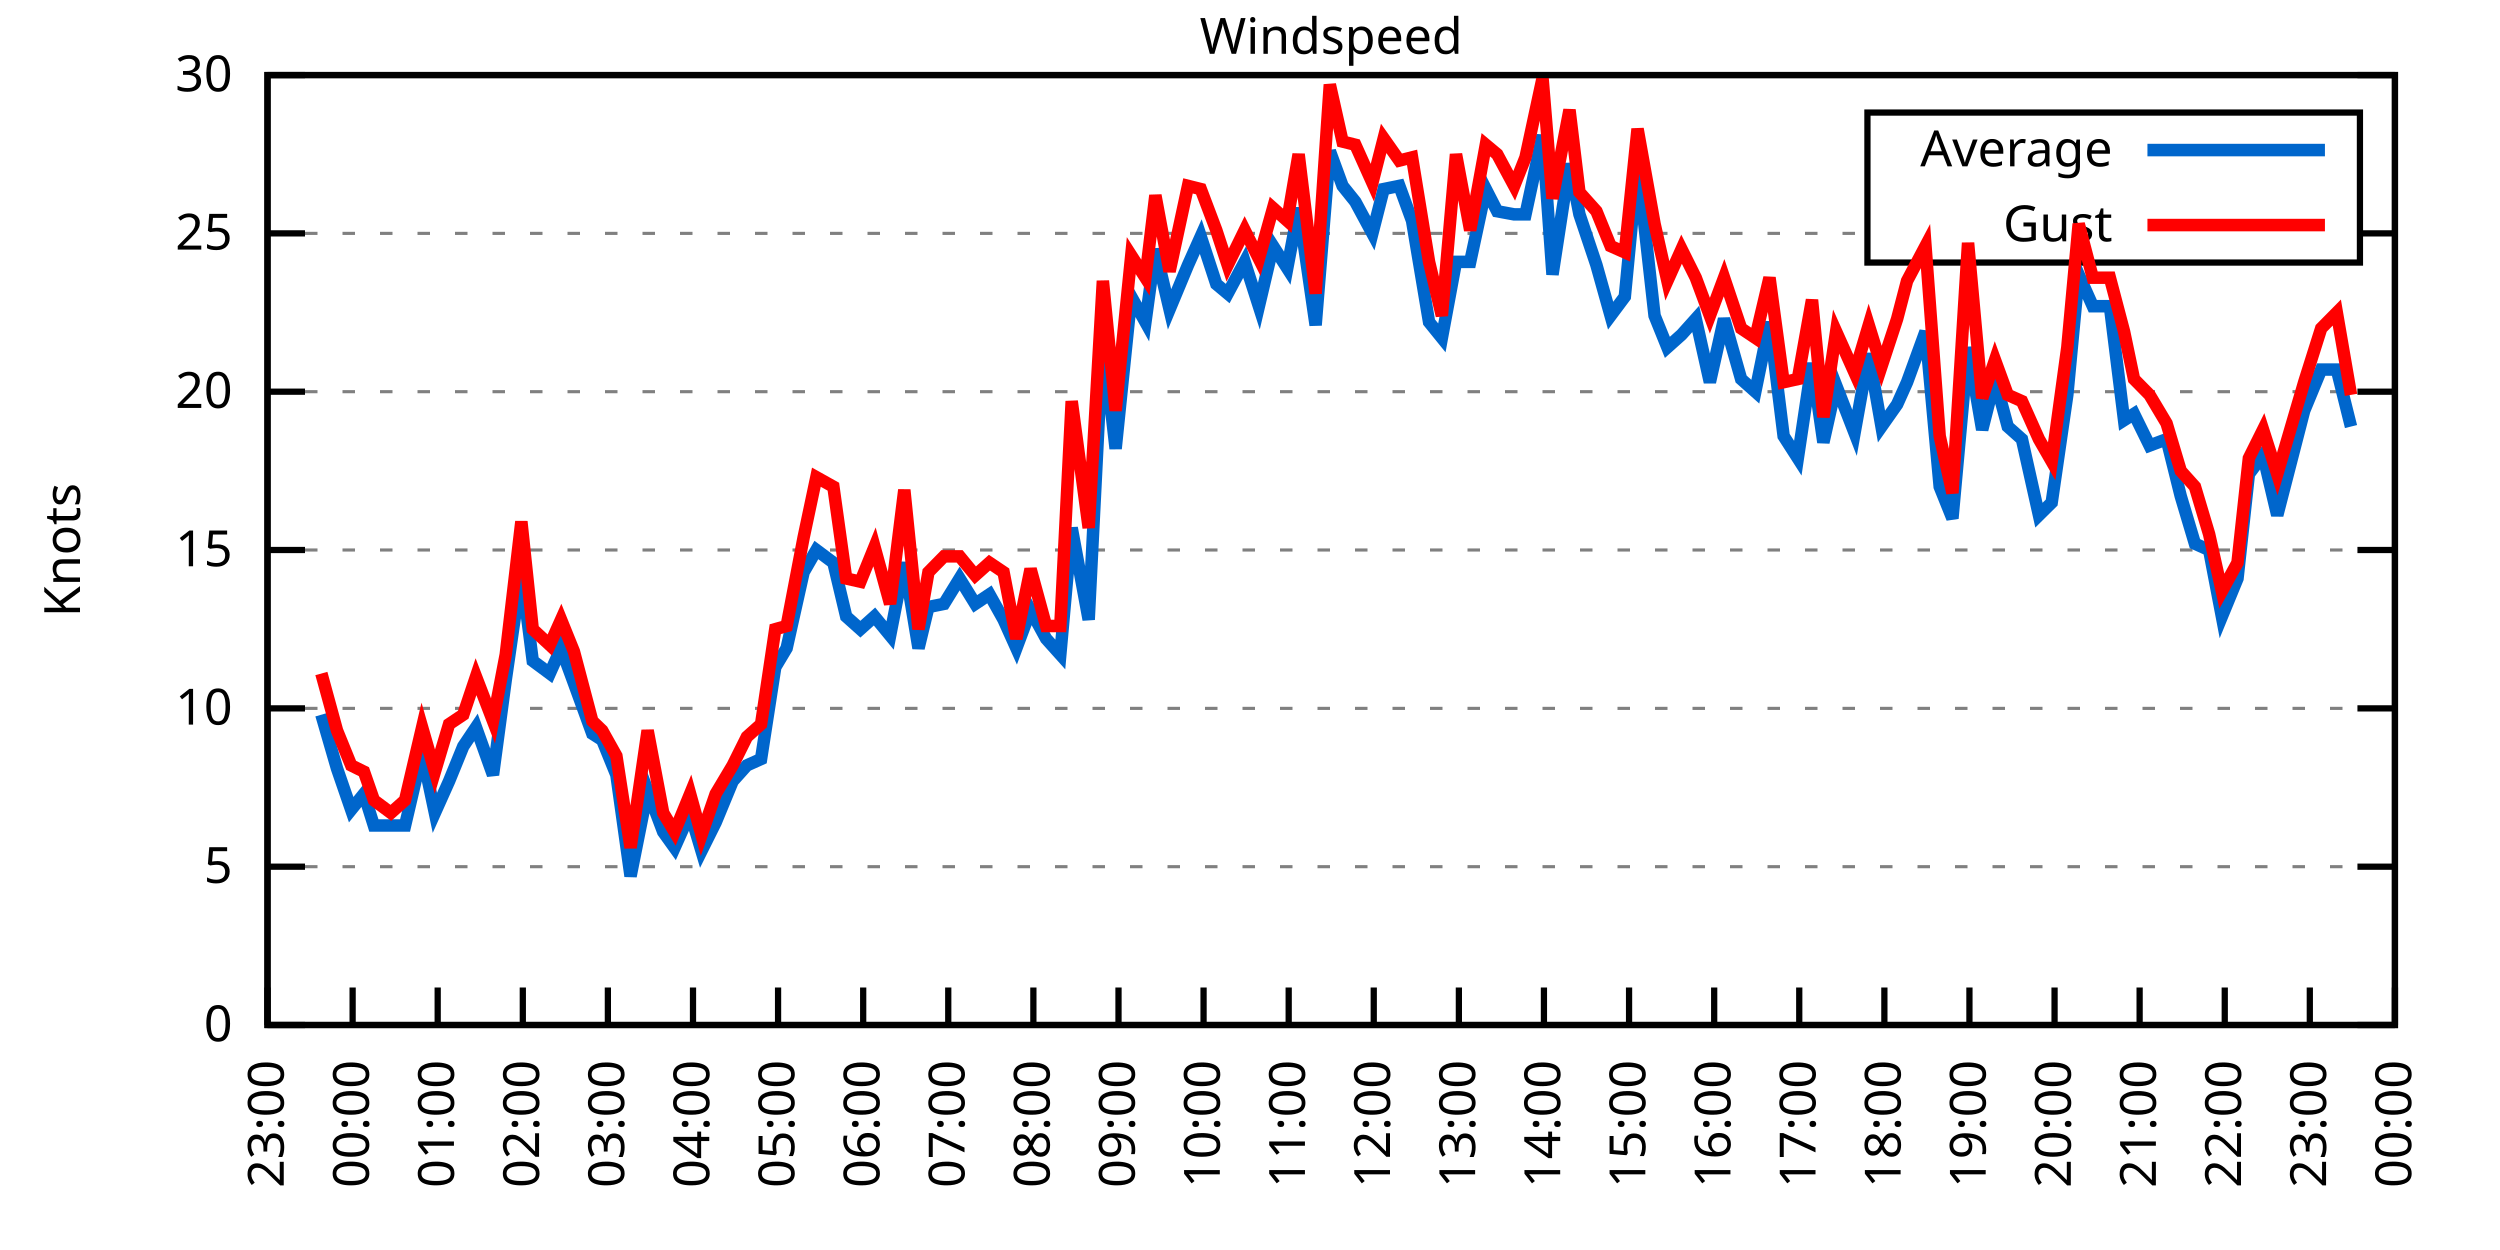
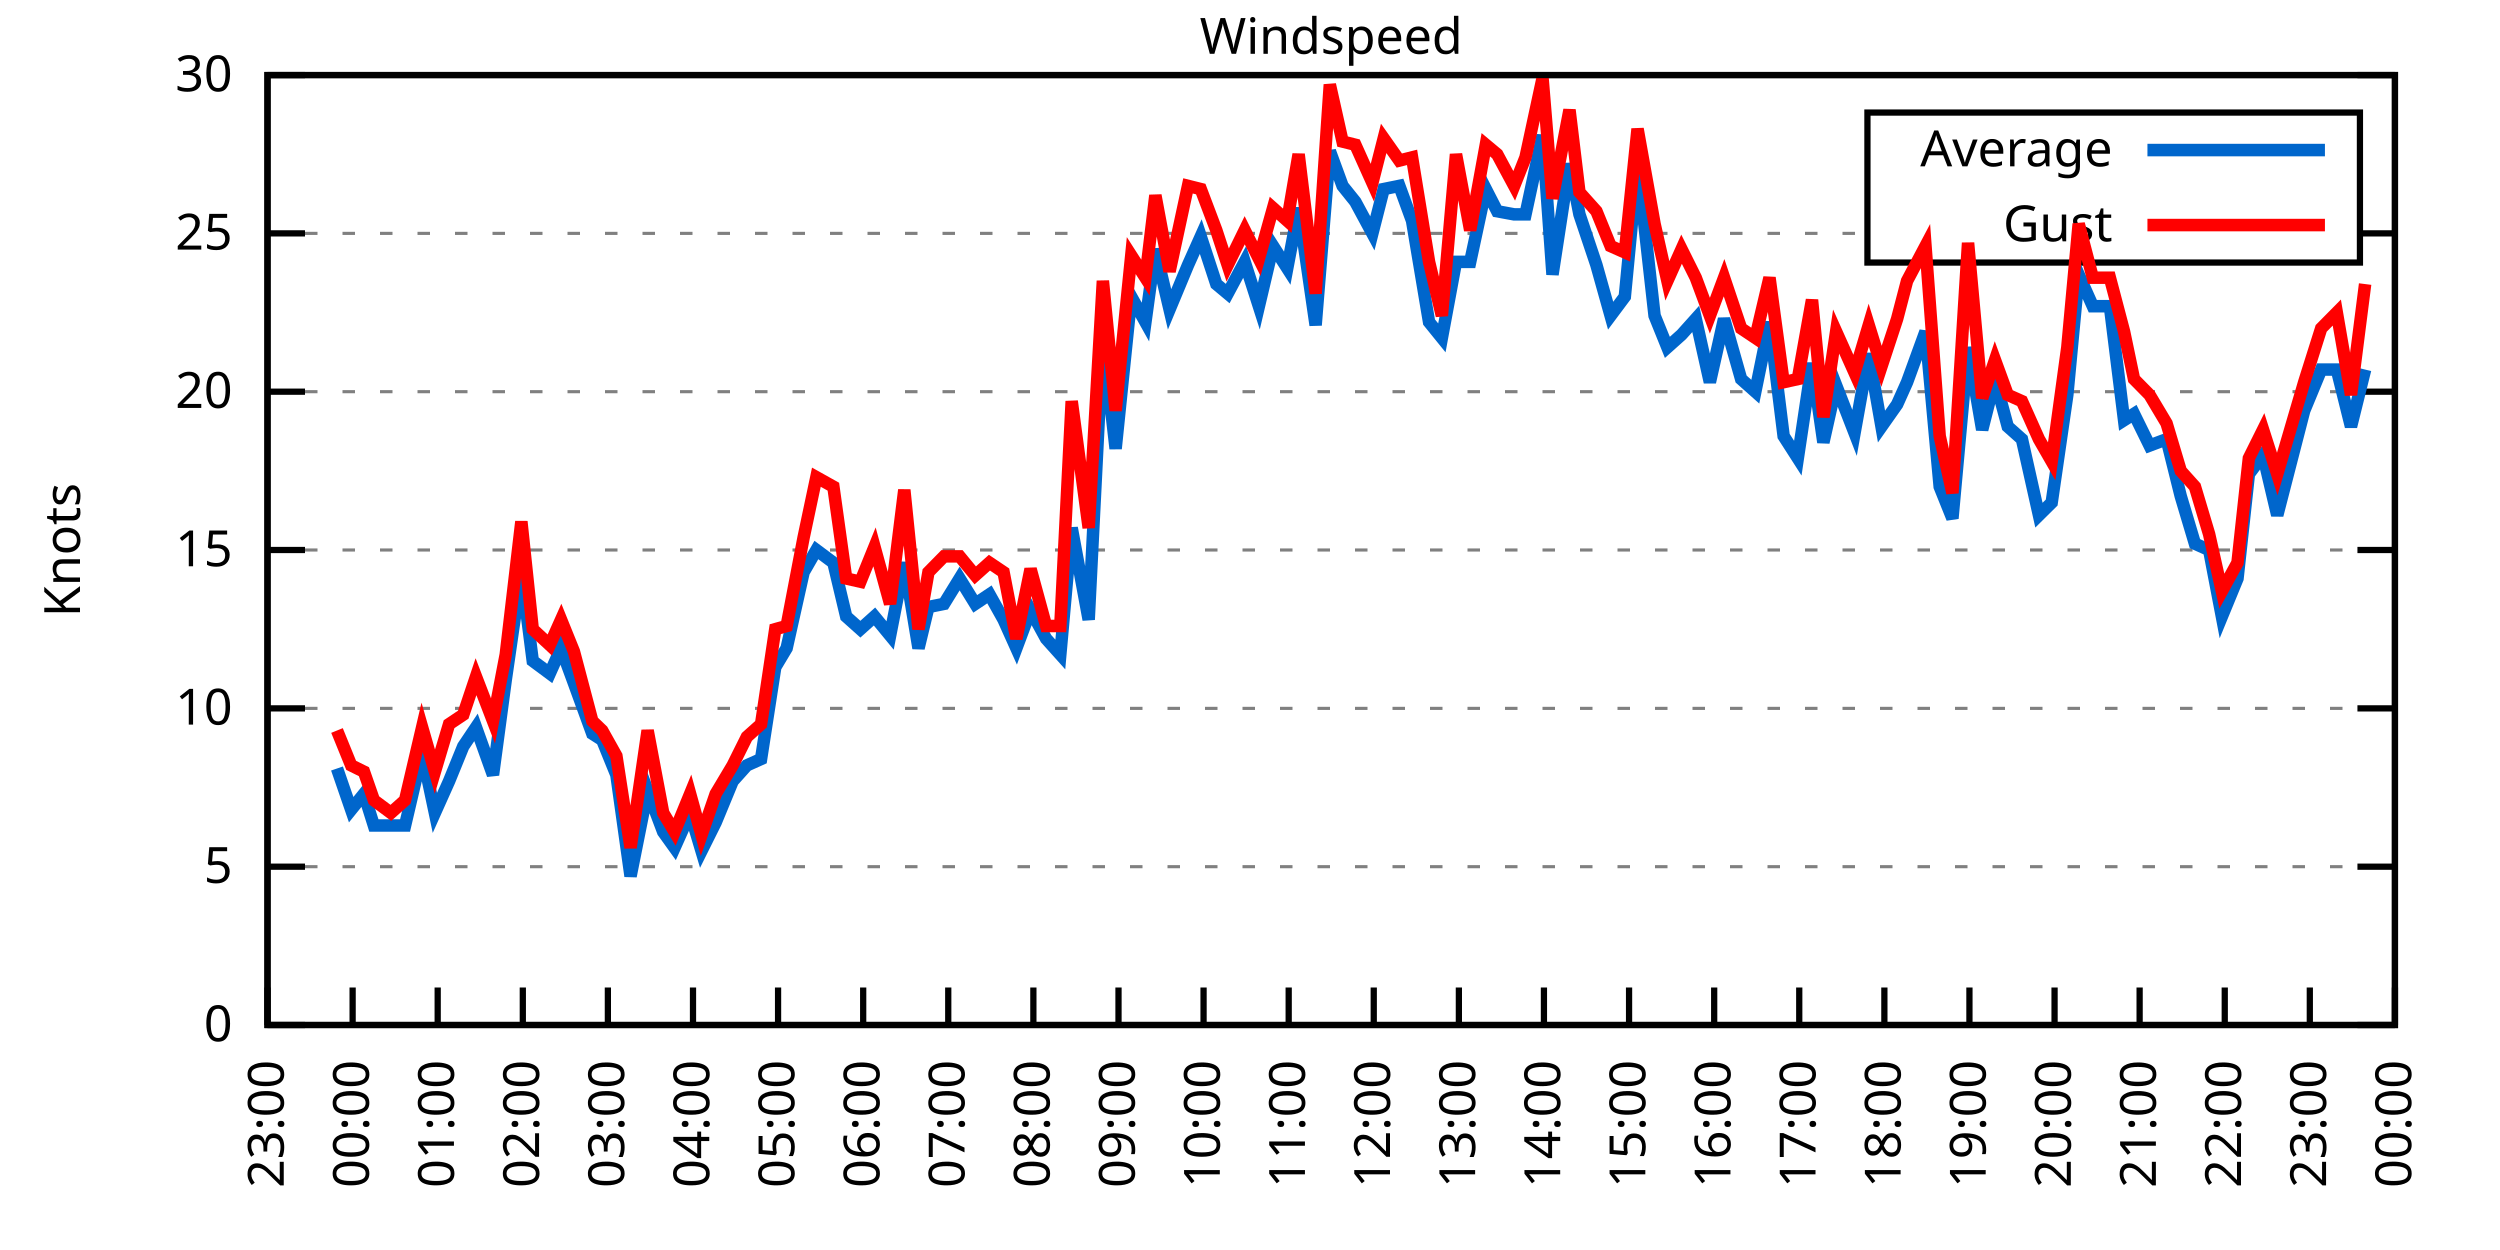
<svg xmlns="http://www.w3.org/2000/svg" xmlns:xlink="http://www.w3.org/1999/xlink" width="400" height="200" viewBox="0 0 400 200">
  <g id="gnuplot_canvas">
    <rect x="0" y="0" width="400" height="200" fill="none" />
    <defs>
      <circle id="gpDot" r="0.5" stroke-width="0.5" stroke="currentColor" />
      <path id="gpPt0" stroke-width="0.333" stroke="currentColor" d="M-1,0 h2 M0,-1 v2" />
      <path id="gpPt1" stroke-width="0.333" stroke="currentColor" d="M-1,-1 L1,1 M1,-1 L-1,1" />
      <path id="gpPt2" stroke-width="0.333" stroke="currentColor" d="M-1,0 L1,0 M0,-1 L0,1 M-1,-1 L1,1 M-1,1 L1,-1" />
      <rect id="gpPt3" stroke-width="0.333" stroke="currentColor" x="-1" y="-1" width="2" height="2" />
      <rect id="gpPt4" stroke-width="0.333" stroke="currentColor" fill="currentColor" x="-1" y="-1" width="2" height="2" />
      <circle id="gpPt5" stroke-width="0.333" stroke="currentColor" cx="0" cy="0" r="1" />
      <use xlink:href="#gpPt5" id="gpPt6" fill="currentColor" stroke="none" />
      <path id="gpPt7" stroke-width="0.333" stroke="currentColor" d="M0,-1.33 L-1.33,0.67 L1.33,0.67 z" />
      <use xlink:href="#gpPt7" id="gpPt8" fill="currentColor" stroke="none" />
      <use xlink:href="#gpPt7" id="gpPt9" stroke="currentColor" transform="rotate(180)" />
      <use xlink:href="#gpPt9" id="gpPt10" fill="currentColor" stroke="none" />
      <use xlink:href="#gpPt3" id="gpPt11" stroke="currentColor" transform="rotate(45)" />
      <use xlink:href="#gpPt11" id="gpPt12" fill="currentColor" stroke="none" />
      <path id="gpPt13" stroke-width="0.333" stroke="currentColor" d="M0,1.330 L1.265,0.411 L0.782,-1.067 L-0.782,-1.076 L-1.265,0.411 z" />
      <use xlink:href="#gpPt13" id="gpPt14" fill="currentColor" stroke="none" />
      <filter id="textbox" filterUnits="objectBoundingBox" x="0" y="0" height="1" width="1">
        <feFlood flood-color="white" flood-opacity="1" result="bgnd" />
        <feComposite in="SourceGraphic" in2="bgnd" operator="atop" />
      </filter>
      <filter id="greybox" filterUnits="objectBoundingBox" x="0" y="0" height="1" width="1">
        <feFlood flood-color="lightgrey" flood-opacity="1" result="grey" />
        <feComposite in="SourceGraphic" in2="grey" operator="atop" />
      </filter>
    </defs>
    <g fill="none" color="white" stroke="currentColor" stroke-width="1.00" stroke-linecap="butt" stroke-linejoin="miter">
</g>
    <g fill="none" color="black" stroke="currentColor" stroke-width="1.00" stroke-linecap="butt" stroke-linejoin="miter">
      <g stroke="none" shape-rendering="crispEdges">
        <polygon fill="rgb(255, 255, 255)" points="42.80,164.00 383.18,164.00 383.18,12.02 42.80,12.02 " />
      </g>
    </g>
    <g fill="none" color="black" stroke="currentColor" stroke-width="1.00" stroke-linecap="butt" stroke-linejoin="miter">
</g>
    <g fill="none" color="black" stroke="black" stroke-width="0.50" stroke-linecap="butt" stroke-linejoin="miter">
</g>
    <g fill="none" color="gray" stroke="currentColor" stroke-width="0.50" stroke-linecap="butt" stroke-linejoin="miter">
      <path stroke="gray" stroke-dasharray="2,4" class="gridline" d="M42.80,164.00 L383.19,164.00  " />
    </g>
    <g fill="none" color="gray" stroke="gray" stroke-width="1.00" stroke-linecap="butt" stroke-linejoin="miter">
</g>
    <g fill="none" color="black" stroke="currentColor" stroke-width="1.00" stroke-linecap="butt" stroke-linejoin="miter">
      <path stroke="black" d="M42.80,164.00 L48.80,164.00 M383.19,164.00 L377.19,164.00  " />
      <g transform="translate(37.20,166.60)" stroke="none" fill="black" font-family="Sans" font-size="8.00" text-anchor="end">
        <text>
          <tspan font-family="Sans"> 0</tspan>
        </text>
      </g>
    </g>
    <g fill="none" color="black" stroke="currentColor" stroke-width="1.00" stroke-linecap="butt" stroke-linejoin="miter">
</g>
    <g fill="none" color="black" stroke="black" stroke-width="0.50" stroke-linecap="butt" stroke-linejoin="miter">
</g>
    <g fill="none" color="gray" stroke="currentColor" stroke-width="0.50" stroke-linecap="butt" stroke-linejoin="miter">
      <path stroke="gray" stroke-dasharray="2,4" class="gridline" d="M42.80,138.67 L383.19,138.67  " />
    </g>
    <g fill="none" color="gray" stroke="gray" stroke-width="1.00" stroke-linecap="butt" stroke-linejoin="miter">
</g>
    <g fill="none" color="black" stroke="currentColor" stroke-width="1.00" stroke-linecap="butt" stroke-linejoin="miter">
      <path stroke="black" d="M42.80,138.67 L48.80,138.67 M383.19,138.67 L377.19,138.67  " />
      <g transform="translate(37.20,141.27)" stroke="none" fill="black" font-family="Sans" font-size="8.00" text-anchor="end">
        <text>
          <tspan font-family="Sans"> 5</tspan>
        </text>
      </g>
    </g>
    <g fill="none" color="black" stroke="currentColor" stroke-width="1.00" stroke-linecap="butt" stroke-linejoin="miter">
</g>
    <g fill="none" color="black" stroke="black" stroke-width="0.50" stroke-linecap="butt" stroke-linejoin="miter">
</g>
    <g fill="none" color="gray" stroke="currentColor" stroke-width="0.50" stroke-linecap="butt" stroke-linejoin="miter">
      <path stroke="gray" stroke-dasharray="2,4" class="gridline" d="M42.80,113.34 L383.19,113.34  " />
    </g>
    <g fill="none" color="gray" stroke="gray" stroke-width="1.00" stroke-linecap="butt" stroke-linejoin="miter">
</g>
    <g fill="none" color="black" stroke="currentColor" stroke-width="1.00" stroke-linecap="butt" stroke-linejoin="miter">
      <path stroke="black" d="M42.80,113.34 L48.80,113.34 M383.19,113.34 L377.19,113.34  " />
      <g transform="translate(37.20,115.94)" stroke="none" fill="black" font-family="Sans" font-size="8.00" text-anchor="end">
        <text>
          <tspan font-family="Sans"> 10</tspan>
        </text>
      </g>
    </g>
    <g fill="none" color="black" stroke="currentColor" stroke-width="1.00" stroke-linecap="butt" stroke-linejoin="miter">
</g>
    <g fill="none" color="black" stroke="black" stroke-width="0.50" stroke-linecap="butt" stroke-linejoin="miter">
</g>
    <g fill="none" color="gray" stroke="currentColor" stroke-width="0.50" stroke-linecap="butt" stroke-linejoin="miter">
      <path stroke="gray" stroke-dasharray="2,4" class="gridline" d="M42.80,88.00 L383.19,88.00  " />
    </g>
    <g fill="none" color="gray" stroke="gray" stroke-width="1.00" stroke-linecap="butt" stroke-linejoin="miter">
</g>
    <g fill="none" color="black" stroke="currentColor" stroke-width="1.00" stroke-linecap="butt" stroke-linejoin="miter">
      <path stroke="black" d="M42.80,88.00 L48.80,88.00 M383.19,88.00 L377.19,88.00  " />
      <g transform="translate(37.20,90.60)" stroke="none" fill="black" font-family="Sans" font-size="8.00" text-anchor="end">
        <text>
          <tspan font-family="Sans"> 15</tspan>
        </text>
      </g>
    </g>
    <g fill="none" color="black" stroke="currentColor" stroke-width="1.00" stroke-linecap="butt" stroke-linejoin="miter">
</g>
    <g fill="none" color="black" stroke="black" stroke-width="0.50" stroke-linecap="butt" stroke-linejoin="miter">
</g>
    <g fill="none" color="gray" stroke="currentColor" stroke-width="0.50" stroke-linecap="butt" stroke-linejoin="miter">
      <path stroke="gray" stroke-dasharray="2,4" class="gridline" d="M42.80,62.67 L383.19,62.67  " />
    </g>
    <g fill="none" color="gray" stroke="gray" stroke-width="1.00" stroke-linecap="butt" stroke-linejoin="miter">
</g>
    <g fill="none" color="black" stroke="currentColor" stroke-width="1.00" stroke-linecap="butt" stroke-linejoin="miter">
      <path stroke="black" d="M42.80,62.67 L48.80,62.67 M383.19,62.67 L377.19,62.67  " />
      <g transform="translate(37.20,65.27)" stroke="none" fill="black" font-family="Sans" font-size="8.00" text-anchor="end">
        <text>
          <tspan font-family="Sans"> 20</tspan>
        </text>
      </g>
    </g>
    <g fill="none" color="black" stroke="currentColor" stroke-width="1.00" stroke-linecap="butt" stroke-linejoin="miter">
</g>
    <g fill="none" color="black" stroke="black" stroke-width="0.50" stroke-linecap="butt" stroke-linejoin="miter">
</g>
    <g fill="none" color="gray" stroke="currentColor" stroke-width="0.50" stroke-linecap="butt" stroke-linejoin="miter">
      <path stroke="gray" stroke-dasharray="2,4" class="gridline" d="M42.80,37.34 L298.79,37.34 M377.59,37.34 L383.19,37.34  " />
    </g>
    <g fill="none" color="gray" stroke="gray" stroke-width="1.00" stroke-linecap="butt" stroke-linejoin="miter">
</g>
    <g fill="none" color="black" stroke="currentColor" stroke-width="1.00" stroke-linecap="butt" stroke-linejoin="miter">
      <path stroke="black" d="M42.80,37.34 L48.80,37.34 M383.19,37.34 L377.19,37.34  " />
      <g transform="translate(37.20,39.94)" stroke="none" fill="black" font-family="Sans" font-size="8.00" text-anchor="end">
        <text>
          <tspan font-family="Sans"> 25</tspan>
        </text>
      </g>
    </g>
    <g fill="none" color="black" stroke="currentColor" stroke-width="1.00" stroke-linecap="butt" stroke-linejoin="miter">
</g>
    <g fill="none" color="black" stroke="black" stroke-width="0.50" stroke-linecap="butt" stroke-linejoin="miter">
</g>
    <g fill="none" color="gray" stroke="currentColor" stroke-width="0.50" stroke-linecap="butt" stroke-linejoin="miter">
      <path stroke="gray" stroke-dasharray="2,4" class="gridline" d="M42.80,12.01 L383.19,12.01  " />
    </g>
    <g fill="none" color="gray" stroke="gray" stroke-width="1.00" stroke-linecap="butt" stroke-linejoin="miter">
</g>
    <g fill="none" color="black" stroke="currentColor" stroke-width="1.00" stroke-linecap="butt" stroke-linejoin="miter">
      <path stroke="black" d="M42.80,12.01 L48.80,12.01 M383.19,12.01 L377.19,12.01  " />
      <g transform="translate(37.20,14.61)" stroke="none" fill="black" font-family="Sans" font-size="8.00" text-anchor="end">
        <text>
          <tspan font-family="Sans"> 30</tspan>
        </text>
      </g>
    </g>
    <g fill="none" color="black" stroke="currentColor" stroke-width="1.00" stroke-linecap="butt" stroke-linejoin="miter">
      <path stroke="black" d="M42.80,164.00 L42.80,158.00  " />
      <g transform="translate(45.40,169.60) rotate(270.00)" stroke="none" fill="black" font-family="Sans" font-size="8.00" text-anchor="end">
        <text>
          <tspan font-family="Sans">23:00</tspan>
        </text>
      </g>
    </g>
    <g fill="none" color="black" stroke="currentColor" stroke-width="1.00" stroke-linecap="butt" stroke-linejoin="miter">
      <path stroke="black" d="M56.42,164.00 L56.42,158.00  " />
      <g transform="translate(59.02,169.60) rotate(270.00)" stroke="none" fill="black" font-family="Sans" font-size="8.00" text-anchor="end">
        <text>
          <tspan font-family="Sans">00:00</tspan>
        </text>
      </g>
    </g>
    <g fill="none" color="black" stroke="currentColor" stroke-width="1.00" stroke-linecap="butt" stroke-linejoin="miter">
      <path stroke="black" d="M70.03,164.00 L70.03,158.00  " />
      <g transform="translate(72.63,169.60) rotate(270.00)" stroke="none" fill="black" font-family="Sans" font-size="8.00" text-anchor="end">
        <text>
          <tspan font-family="Sans">01:00</tspan>
        </text>
      </g>
    </g>
    <g fill="none" color="black" stroke="currentColor" stroke-width="1.00" stroke-linecap="butt" stroke-linejoin="miter">
      <path stroke="black" d="M83.65,164.00 L83.65,158.00  " />
      <g transform="translate(86.25,169.60) rotate(270.00)" stroke="none" fill="black" font-family="Sans" font-size="8.00" text-anchor="end">
        <text>
          <tspan font-family="Sans">02:00</tspan>
        </text>
      </g>
    </g>
    <g fill="none" color="black" stroke="currentColor" stroke-width="1.00" stroke-linecap="butt" stroke-linejoin="miter">
      <path stroke="black" d="M97.26,164.00 L97.26,158.00  " />
      <g transform="translate(99.86,169.60) rotate(270.00)" stroke="none" fill="black" font-family="Sans" font-size="8.00" text-anchor="end">
        <text>
          <tspan font-family="Sans">03:00</tspan>
        </text>
      </g>
    </g>
    <g fill="none" color="black" stroke="currentColor" stroke-width="1.00" stroke-linecap="butt" stroke-linejoin="miter">
      <path stroke="black" d="M110.88,164.00 L110.88,158.00  " />
      <g transform="translate(113.48,169.60) rotate(270.00)" stroke="none" fill="black" font-family="Sans" font-size="8.00" text-anchor="end">
        <text>
          <tspan font-family="Sans">04:00</tspan>
        </text>
      </g>
    </g>
    <g fill="none" color="black" stroke="currentColor" stroke-width="1.00" stroke-linecap="butt" stroke-linejoin="miter">
      <path stroke="black" d="M124.49,164.00 L124.49,158.00  " />
      <g transform="translate(127.09,169.60) rotate(270.00)" stroke="none" fill="black" font-family="Sans" font-size="8.00" text-anchor="end">
        <text>
          <tspan font-family="Sans">05:00</tspan>
        </text>
      </g>
    </g>
    <g fill="none" color="black" stroke="currentColor" stroke-width="1.00" stroke-linecap="butt" stroke-linejoin="miter">
      <path stroke="black" d="M138.11,164.00 L138.11,158.00  " />
      <g transform="translate(140.71,169.60) rotate(270.00)" stroke="none" fill="black" font-family="Sans" font-size="8.00" text-anchor="end">
        <text>
          <tspan font-family="Sans">06:00</tspan>
        </text>
      </g>
    </g>
    <g fill="none" color="black" stroke="currentColor" stroke-width="1.00" stroke-linecap="butt" stroke-linejoin="miter">
      <path stroke="black" d="M151.72,164.00 L151.72,158.00  " />
      <g transform="translate(154.32,169.60) rotate(270.00)" stroke="none" fill="black" font-family="Sans" font-size="8.00" text-anchor="end">
        <text>
          <tspan font-family="Sans">07:00</tspan>
        </text>
      </g>
    </g>
    <g fill="none" color="black" stroke="currentColor" stroke-width="1.00" stroke-linecap="butt" stroke-linejoin="miter">
      <path stroke="black" d="M165.34,164.00 L165.34,158.00  " />
      <g transform="translate(167.94,169.60) rotate(270.00)" stroke="none" fill="black" font-family="Sans" font-size="8.00" text-anchor="end">
        <text>
          <tspan font-family="Sans">08:00</tspan>
        </text>
      </g>
    </g>
    <g fill="none" color="black" stroke="currentColor" stroke-width="1.00" stroke-linecap="butt" stroke-linejoin="miter">
      <path stroke="black" d="M178.96,164.00 L178.96,158.00  " />
      <g transform="translate(181.56,169.60) rotate(270.00)" stroke="none" fill="black" font-family="Sans" font-size="8.00" text-anchor="end">
        <text>
          <tspan font-family="Sans">09:00</tspan>
        </text>
      </g>
    </g>
    <g fill="none" color="black" stroke="currentColor" stroke-width="1.00" stroke-linecap="butt" stroke-linejoin="miter">
      <path stroke="black" d="M192.57,164.00 L192.57,158.00  " />
      <g transform="translate(195.17,169.60) rotate(270.00)" stroke="none" fill="black" font-family="Sans" font-size="8.00" text-anchor="end">
        <text>
          <tspan font-family="Sans">10:00</tspan>
        </text>
      </g>
    </g>
    <g fill="none" color="black" stroke="currentColor" stroke-width="1.00" stroke-linecap="butt" stroke-linejoin="miter">
      <path stroke="black" d="M206.19,164.00 L206.19,158.00  " />
      <g transform="translate(208.79,169.60) rotate(270.00)" stroke="none" fill="black" font-family="Sans" font-size="8.00" text-anchor="end">
        <text>
          <tspan font-family="Sans">11:00</tspan>
        </text>
      </g>
    </g>
    <g fill="none" color="black" stroke="currentColor" stroke-width="1.00" stroke-linecap="butt" stroke-linejoin="miter">
      <path stroke="black" d="M219.80,164.00 L219.80,158.00  " />
      <g transform="translate(222.40,169.60) rotate(270.00)" stroke="none" fill="black" font-family="Sans" font-size="8.00" text-anchor="end">
        <text>
          <tspan font-family="Sans">12:00</tspan>
        </text>
      </g>
    </g>
    <g fill="none" color="black" stroke="currentColor" stroke-width="1.00" stroke-linecap="butt" stroke-linejoin="miter">
      <path stroke="black" d="M233.42,164.00 L233.42,158.00  " />
      <g transform="translate(236.02,169.60) rotate(270.00)" stroke="none" fill="black" font-family="Sans" font-size="8.00" text-anchor="end">
        <text>
          <tspan font-family="Sans">13:00</tspan>
        </text>
      </g>
    </g>
    <g fill="none" color="black" stroke="currentColor" stroke-width="1.00" stroke-linecap="butt" stroke-linejoin="miter">
      <path stroke="black" d="M247.03,164.00 L247.03,158.00  " />
      <g transform="translate(249.63,169.60) rotate(270.00)" stroke="none" fill="black" font-family="Sans" font-size="8.00" text-anchor="end">
        <text>
          <tspan font-family="Sans">14:00</tspan>
        </text>
      </g>
    </g>
    <g fill="none" color="black" stroke="currentColor" stroke-width="1.00" stroke-linecap="butt" stroke-linejoin="miter">
      <path stroke="black" d="M260.65,164.00 L260.65,158.00  " />
      <g transform="translate(263.25,169.60) rotate(270.00)" stroke="none" fill="black" font-family="Sans" font-size="8.00" text-anchor="end">
        <text>
          <tspan font-family="Sans">15:00</tspan>
        </text>
      </g>
    </g>
    <g fill="none" color="black" stroke="currentColor" stroke-width="1.00" stroke-linecap="butt" stroke-linejoin="miter">
      <path stroke="black" d="M274.27,164.00 L274.27,158.00  " />
      <g transform="translate(276.87,169.60) rotate(270.00)" stroke="none" fill="black" font-family="Sans" font-size="8.00" text-anchor="end">
        <text>
          <tspan font-family="Sans">16:00</tspan>
        </text>
      </g>
    </g>
    <g fill="none" color="black" stroke="currentColor" stroke-width="1.00" stroke-linecap="butt" stroke-linejoin="miter">
      <path stroke="black" d="M287.88,164.00 L287.88,158.00  " />
      <g transform="translate(290.48,169.60) rotate(270.00)" stroke="none" fill="black" font-family="Sans" font-size="8.00" text-anchor="end">
        <text>
          <tspan font-family="Sans">17:00</tspan>
        </text>
      </g>
    </g>
    <g fill="none" color="black" stroke="currentColor" stroke-width="1.00" stroke-linecap="butt" stroke-linejoin="miter">
      <path stroke="black" d="M301.50,164.00 L301.50,158.00  " />
      <g transform="translate(304.10,169.60) rotate(270.00)" stroke="none" fill="black" font-family="Sans" font-size="8.00" text-anchor="end">
        <text>
          <tspan font-family="Sans">18:00</tspan>
        </text>
      </g>
    </g>
    <g fill="none" color="black" stroke="currentColor" stroke-width="1.00" stroke-linecap="butt" stroke-linejoin="miter">
      <path stroke="black" d="M315.11,164.00 L315.11,158.00  " />
      <g transform="translate(317.71,169.60) rotate(270.00)" stroke="none" fill="black" font-family="Sans" font-size="8.00" text-anchor="end">
        <text>
          <tspan font-family="Sans">19:00</tspan>
        </text>
      </g>
    </g>
    <g fill="none" color="black" stroke="currentColor" stroke-width="1.00" stroke-linecap="butt" stroke-linejoin="miter">
      <path stroke="black" d="M328.73,164.00 L328.73,158.00  " />
      <g transform="translate(331.33,169.60) rotate(270.00)" stroke="none" fill="black" font-family="Sans" font-size="8.00" text-anchor="end">
        <text>
          <tspan font-family="Sans">20:00</tspan>
        </text>
      </g>
    </g>
    <g fill="none" color="black" stroke="currentColor" stroke-width="1.00" stroke-linecap="butt" stroke-linejoin="miter">
      <path stroke="black" d="M342.34,164.00 L342.34,158.00  " />
      <g transform="translate(344.94,169.60) rotate(270.00)" stroke="none" fill="black" font-family="Sans" font-size="8.00" text-anchor="end">
        <text>
          <tspan font-family="Sans">21:00</tspan>
        </text>
      </g>
    </g>
    <g fill="none" color="black" stroke="currentColor" stroke-width="1.00" stroke-linecap="butt" stroke-linejoin="miter">
      <path stroke="black" d="M355.96,164.00 L355.96,158.00  " />
      <g transform="translate(358.56,169.60) rotate(270.00)" stroke="none" fill="black" font-family="Sans" font-size="8.00" text-anchor="end">
        <text>
          <tspan font-family="Sans">22:00</tspan>
        </text>
      </g>
    </g>
    <g fill="none" color="black" stroke="currentColor" stroke-width="1.00" stroke-linecap="butt" stroke-linejoin="miter">
      <path stroke="black" d="M369.57,164.00 L369.57,158.00  " />
      <g transform="translate(372.17,169.60) rotate(270.00)" stroke="none" fill="black" font-family="Sans" font-size="8.00" text-anchor="end">
        <text>
          <tspan font-family="Sans">23:00</tspan>
        </text>
      </g>
    </g>
    <g fill="none" color="black" stroke="currentColor" stroke-width="1.00" stroke-linecap="butt" stroke-linejoin="miter">
      <path stroke="black" d="M383.19,164.00 L383.19,158.00  " />
      <g transform="translate(385.79,169.60) rotate(270.00)" stroke="none" fill="black" font-family="Sans" font-size="8.00" text-anchor="end">
        <text>
          <tspan font-family="Sans">00:00</tspan>
        </text>
      </g>
    </g>
    <g fill="none" color="black" stroke="currentColor" stroke-width="1.00" stroke-linecap="butt" stroke-linejoin="miter">
</g>
    <g fill="none" color="black" stroke="currentColor" stroke-width="1.00" stroke-linecap="butt" stroke-linejoin="miter">
      <path stroke="black" d="M42.80,12.01 L42.80,164.00 L383.19,164.00 L383.19,12.01 L42.80,12.01 Z  " />
    </g>
    <g fill="none" color="black" stroke="currentColor" stroke-width="1.00" stroke-linecap="butt" stroke-linejoin="miter">
</g>
    <g fill="none" color="black" stroke="currentColor" stroke-width="1.00" stroke-linecap="butt" stroke-linejoin="miter">
      <path stroke="black" d="M298.79,42.01 L298.79,18.01 L377.59,18.01 L377.59,42.01 L298.79,42.01 Z  " />
    </g>
    <g id="Windspeed_plot_1">
      <g fill="none" color="white" stroke="black" stroke-width="2.00" stroke-linecap="butt" stroke-linejoin="miter">
</g>
      <g fill="none" color="black" stroke="currentColor" stroke-width="2.00" stroke-linecap="butt" stroke-linejoin="miter">
        <g transform="translate(337.99,26.61)" stroke="none" fill="black" font-family="Sans" font-size="8.00" text-anchor="end">
          <text>
            <tspan font-family="Sans">Average</tspan>
          </text>
        </g>
      </g>
      <g fill="none" color="black" stroke="currentColor" stroke-width="2.00" stroke-linecap="butt" stroke-linejoin="miter">
-         <path stroke="rgb(  0, 102, 204)" d="M343.59,24.01 L371.99,24.01 M51.42,114.35 L53.92,122.96 L56.19,129.55 L58.23,127.02 L59.82,132.08 L62.54,132.08   L64.81,132.08 L67.54,120.43 L69.58,130.06 L71.85,124.99 L74.12,119.42 L76.16,116.38 L78.88,123.98 L80.92,108.78   L83.42,91.55 L85.24,105.74 L87.96,107.76 L89.77,103.71 L91.82,109.28 L94.77,117.39 L96.35,118.40 L98.62,123.98   L100.89,140.19 L103.62,126.51 L106.11,133.10 L107.93,135.63 L110.42,130.06 L112.24,136.14 L114.51,131.58 L117.23,124.99   L119.50,122.46 L121.77,121.44 L124.04,106.75 L125.86,103.71 L128.58,91.55 L130.62,88.00 L133.34,90.03 L135.39,98.64   L137.66,100.67 L139.92,98.64 L142.42,101.68 L144.69,90.03 L146.96,103.71 L148.55,97.12 L151.04,96.62 L153.54,92.56   L156.04,96.62 L158.31,95.10 L160.57,99.15 L162.62,103.71 L164.89,97.63 L167.38,102.19 L169.65,104.72 L171.47,84.46   L174.19,99.15 L176.46,54.06 L178.50,71.79 L181.00,47.47 L183.27,51.53 L184.86,39.87 L187.13,49.50 L190.08,42.41   L192.12,37.85 L194.61,45.45 L196.43,46.97 L199.15,41.90 L201.42,48.99 L203.69,39.37 L205.96,42.91 L207.78,33.29   L210.50,52.03 L212.77,24.17 L214.81,29.74 L216.85,32.28 L219.58,37.34 L221.39,30.25 L223.89,29.74 L225.93,35.32   L228.65,51.53 L230.70,54.06 L232.96,41.90 L235.23,41.90 L237.73,30.25 L239.55,33.80 L242.27,34.30 L244.08,34.30   L246.81,21.64 L248.40,43.93 L251.12,26.20 L252.71,34.30 L255.43,42.41 L257.70,50.51 L259.97,47.47 L262.01,26.20   L264.73,50.51 L266.78,55.58 L269.05,53.55 L271.32,51.02 L273.58,61.15 L275.85,51.02 L278.58,60.65 L280.85,62.67   L283.12,51.53 L285.38,69.77 L287.65,73.31 L289.92,58.11 L291.74,70.78 L293.78,61.66 L296.73,69.26 L299.00,56.59   L301.04,68.25 L303.54,64.70 L305.13,61.15 L308.08,53.05 L310.35,77.87 L312.39,82.94 L314.89,55.58 L317.15,68.75   L319.20,60.65 L321.24,68.25 L323.51,70.27 L326.23,82.43 L328.27,80.41 L330.77,63.18 L332.59,43.93 L334.85,48.99   L337.58,48.99 L339.85,67.23 L341.44,66.22 L343.93,71.29 L346.65,70.27 L348.92,79.39 L351.19,86.99 L353.46,88.00   L355.50,98.64 L358.00,92.56 L359.82,75.85 L362.09,72.81 L364.36,82.43 L368.67,65.71 L371.39,59.13 L373.89,59.13   L376.16,68.25  " />
+         <path stroke="rgb(  0, 102, 204)" d="M343.59,24.01 L371.99,24.01 M53.92,122.96 L56.19,129.55 L58.23,127.02 L59.82,132.08 L62.54,132.08 L64.81,132.08   L67.54,120.43 L69.58,130.06 L71.85,124.99 L74.12,119.42 L76.16,116.38 L78.88,123.98 L80.92,108.78 L83.42,91.55   L85.24,105.74 L87.96,107.76 L89.77,103.71 L91.82,109.28 L94.77,117.39 L96.35,118.40 L98.62,123.98 L100.89,140.19   L103.62,126.51 L106.11,133.10 L107.93,135.63 L110.42,130.06 L112.24,136.14 L114.51,131.58 L117.23,124.99 L119.50,122.46   L121.77,121.44 L124.04,106.75 L125.86,103.71 L128.58,91.55 L130.62,88.00 L133.34,90.03 L135.39,98.64 L137.66,100.67   L139.92,98.64 L142.42,101.68 L144.69,90.03 L146.96,103.71 L148.55,97.12 L151.04,96.62 L153.54,92.56 L156.04,96.62   L158.31,95.10 L160.57,99.15 L162.62,103.71 L164.89,97.63 L167.38,102.19 L169.65,104.72 L171.47,84.46 L174.19,99.15   L176.46,54.06 L178.50,71.79 L181.00,47.47 L183.27,51.53 L184.86,39.87 L187.13,49.50 L190.08,42.41 L192.12,37.85   L194.61,45.45 L196.43,46.97 L199.15,41.90 L201.42,48.99 L203.69,39.37 L205.96,42.91 L207.78,33.29 L210.50,52.03   L212.77,24.17 L214.81,29.74 L216.85,32.28 L219.58,37.34 L221.39,30.25 L223.89,29.74 L225.93,35.32 L228.65,51.53   L230.70,54.06 L232.96,41.90 L235.23,41.90 L237.73,30.25 L239.55,33.80 L242.27,34.30 L244.08,34.30 L246.81,21.64   L248.40,43.93 L251.12,26.20 L252.71,34.30 L255.43,42.41 L257.70,50.51 L259.97,47.47 L262.01,26.20 L264.73,50.51   L266.78,55.58 L269.05,53.55 L271.32,51.02 L273.58,61.15 L275.85,51.02 L278.58,60.65 L280.85,62.67 L283.12,51.53   L285.38,69.77 L287.65,73.31 L289.92,58.11 L291.74,70.78 L293.78,61.66 L296.73,69.26 L299.00,56.59 L301.04,68.25   L303.54,64.70 L305.13,61.15 L308.08,53.05 L310.35,77.87 L312.39,82.94 L314.89,55.58 L317.15,68.75 L319.20,60.65   L321.24,68.25 L323.51,70.27 L326.23,82.43 L328.27,80.41 L330.77,63.18 L332.59,43.93 L334.85,48.99 L337.58,48.99   L339.85,67.23 L341.44,66.22 L343.93,71.29 L346.65,70.27 L348.92,79.39 L351.19,86.99 L353.46,88.00 L355.50,98.64   L358.00,92.56 L359.82,75.85 L362.09,72.81 L364.36,82.43 L368.67,65.71 L371.39,59.13 L373.89,59.13 L376.16,68.25   L378.42,59.13  " />
      </g>
    </g>
    <g id="Windspeed_plot_2">
      <g fill="none" color="black" stroke="currentColor" stroke-width="2.00" stroke-linecap="butt" stroke-linejoin="miter">
        <g transform="translate(337.99,38.61)" stroke="none" fill="black" font-family="Sans" font-size="8.00" text-anchor="end">
          <text>
            <tspan font-family="Sans">Gust</tspan>
          </text>
        </g>
      </g>
      <g fill="none" color="black" stroke="currentColor" stroke-width="2.00" stroke-linecap="butt" stroke-linejoin="miter">
-         <path stroke="rgb(255,   0,   0)" d="M343.59,36.01 L371.99,36.01 M51.42,107.76 L53.92,116.88 L56.19,122.46 L58.23,123.47 L59.82,128.03 L62.54,130.06   L64.81,128.03 L67.54,116.38 L69.58,123.47 L71.85,115.87 L74.12,114.35 L76.16,108.27 L78.88,115.36 L80.92,104.72   L83.42,83.45 L85.24,100.67 L87.96,103.20 L89.77,99.15 L91.82,104.22 L94.77,115.36 L96.35,116.88 L98.62,120.94   L100.89,135.63 L103.62,116.88 L106.11,130.06 L107.93,133.10 L110.42,127.02 L112.24,133.60 L114.51,127.02 L117.23,122.46   L119.50,117.90 L121.77,115.87 L124.04,100.67 L125.86,100.16 L128.58,85.98 L130.62,76.35 L133.34,77.87 L135.39,92.56   L137.66,93.07 L139.92,87.50 L142.42,96.62 L144.69,78.38 L146.96,100.67 L148.55,91.55 L151.04,89.02 L153.54,89.02   L156.04,92.06 L158.31,90.03 L160.57,91.55 L162.62,102.19 L164.89,91.04 L167.38,100.16 L169.65,100.16 L171.47,64.19   L174.19,84.46 L176.46,44.94 L178.50,65.71 L181.00,40.89 L183.27,44.43 L184.86,31.26 L187.13,43.42 L190.08,29.74   L192.12,30.25 L194.61,36.84 L196.43,42.41 L199.15,36.84 L201.42,41.39 L203.69,33.29 L205.96,35.32 L207.78,24.68   L210.50,46.97 L212.77,13.53 L214.81,22.65 L216.85,23.16 L219.58,29.24 L221.39,22.14 L223.89,25.69 L225.93,25.18   L228.65,41.90 L230.70,50.51 L232.96,24.68 L235.23,36.84 L237.73,23.16 L239.55,24.68 L242.27,29.74 L244.08,25.18   L246.81,12.52 L248.40,31.77 L251.12,17.58 L252.71,30.76 L255.43,33.80 L257.70,39.37 L259.97,40.38 L262.01,20.62   L264.73,35.82 L266.78,44.94 L269.05,39.87 L271.32,44.43 L273.58,50.51 L275.85,44.43 L278.58,52.54 L280.85,54.06   L283.12,44.43 L285.38,61.15 L287.65,60.65 L289.92,47.98 L291.74,66.73 L293.78,53.05 L296.73,59.63 L299.00,52.03   L301.04,58.62 L303.54,51.02 L305.13,44.94 L308.08,39.37 L310.35,69.77 L312.39,78.89 L314.89,38.86 L317.15,63.69   L319.20,57.61 L321.24,63.18 L323.51,64.19 L326.23,70.27 L328.27,73.82 L330.77,55.58 L332.59,35.82 L334.85,44.43   L337.58,44.43 L339.85,53.05 L341.44,60.65 L343.93,63.18 L346.65,67.74 L348.92,75.34 L351.19,77.87 L353.46,85.47   L355.50,94.59 L358.00,90.03 L359.82,73.31 L362.09,68.75 L364.36,75.85 L368.67,61.15 L371.39,52.54 L373.89,50.01   L376.16,63.18  " />
+         <path stroke="rgb(255,   0,   0)" d="M343.59,36.01 L371.99,36.01 M53.92,116.88 L56.19,122.46 L58.23,123.47 L59.82,128.03 L62.54,130.06 L64.81,128.03   L67.54,116.38 L69.58,123.47 L71.85,115.87 L74.12,114.35 L76.16,108.27 L78.88,115.36 L80.92,104.72 L83.42,83.45   L85.24,100.67 L87.96,103.20 L89.77,99.15 L91.82,104.22 L94.77,115.36 L96.35,116.88 L98.62,120.94 L100.89,135.63   L103.62,116.88 L106.11,130.06 L107.93,133.10 L110.42,127.02 L112.24,133.60 L114.51,127.02 L117.23,122.46 L119.50,117.90   L121.77,115.87 L124.04,100.67 L125.86,100.16 L128.58,85.98 L130.62,76.35 L133.34,77.87 L135.39,92.56 L137.66,93.07   L139.92,87.50 L142.42,96.62 L144.69,78.38 L146.96,100.67 L148.55,91.55 L151.04,89.02 L153.54,89.02 L156.04,92.06   L158.31,90.03 L160.57,91.55 L162.62,102.19 L164.89,91.04 L167.38,100.16 L169.65,100.16 L171.47,64.19 L174.19,84.46   L176.46,44.94 L178.50,65.71 L181.00,40.89 L183.27,44.43 L184.86,31.26 L187.13,43.42 L190.08,29.74 L192.12,30.25   L194.61,36.84 L196.43,42.41 L199.15,36.84 L201.42,41.39 L203.69,33.29 L205.96,35.32 L207.78,24.68 L210.50,46.97   L212.77,13.53 L214.81,22.65 L216.85,23.16 L219.58,29.24 L221.39,22.14 L223.89,25.69 L225.93,25.18 L228.65,41.90   L230.70,50.51 L232.96,24.68 L235.23,36.84 L237.73,23.16 L239.55,24.68 L242.27,29.74 L244.08,25.18 L246.81,12.52   L248.40,31.77 L251.12,17.58 L252.71,30.76 L255.43,33.80 L257.70,39.37 L259.97,40.38 L262.01,20.62 L264.73,35.82   L266.78,44.94 L269.05,39.87 L271.32,44.43 L273.58,50.51 L275.85,44.43 L278.58,52.54 L280.85,54.06 L283.12,44.43   L285.38,61.15 L287.65,60.65 L289.92,47.98 L291.74,66.73 L293.78,53.05 L296.73,59.63 L299.00,52.03 L301.04,58.62   L303.54,51.02 L305.13,44.94 L308.08,39.37 L310.35,69.77 L312.39,78.89 L314.89,38.86 L317.15,63.69 L319.20,57.61   L321.24,63.18 L323.51,64.19 L326.23,70.27 L328.27,73.82 L330.77,55.58 L332.59,35.82 L334.85,44.43 L337.58,44.43   L339.85,53.05 L341.44,60.65 L343.93,63.18 L346.65,67.74 L348.92,75.34 L351.19,77.87 L353.46,85.47 L355.50,94.59   L358.00,90.03 L359.82,73.31 L362.09,68.75 L364.36,75.85 L368.67,61.15 L371.39,52.54 L373.89,50.01 L376.16,63.18   L378.42,45.45  " />
      </g>
    </g>
    <g fill="none" color="black" stroke="currentColor" stroke-width="2.00" stroke-linecap="butt" stroke-linejoin="miter">
</g>
    <g fill="none" color="black" stroke="black" stroke-width="1.00" stroke-linecap="butt" stroke-linejoin="miter">
</g>
    <g fill="none" color="black" stroke="currentColor" stroke-width="1.00" stroke-linecap="butt" stroke-linejoin="miter">
      <path stroke="black" d="M42.80,12.01 L42.80,164.00 L383.19,164.00 L383.19,12.01 L42.80,12.01 Z  " />
      <g transform="translate(12.80,88.01) rotate(270.00)" stroke="none" fill="black" font-family="Sans" font-size="8.00" text-anchor="middle">
        <text>
          <tspan font-family="Sans">Knots</tspan>
        </text>
      </g>
    </g>
    <g fill="none" color="black" stroke="currentColor" stroke-width="1.00" stroke-linecap="butt" stroke-linejoin="miter">
</g>
    <g fill="none" color="black" stroke="currentColor" stroke-width="1.00" stroke-linecap="butt" stroke-linejoin="miter">
      <g transform="translate(212.99,8.61)" stroke="none" fill="black" font-family="Sans" font-size="8.00" text-anchor="middle">
        <text>
          <tspan font-family="Sans">Windspeed</tspan>
        </text>
      </g>
    </g>
    <g fill="none" color="black" stroke="currentColor" stroke-width="1.00" stroke-linecap="butt" stroke-linejoin="miter">
</g>
  </g>
</svg>
